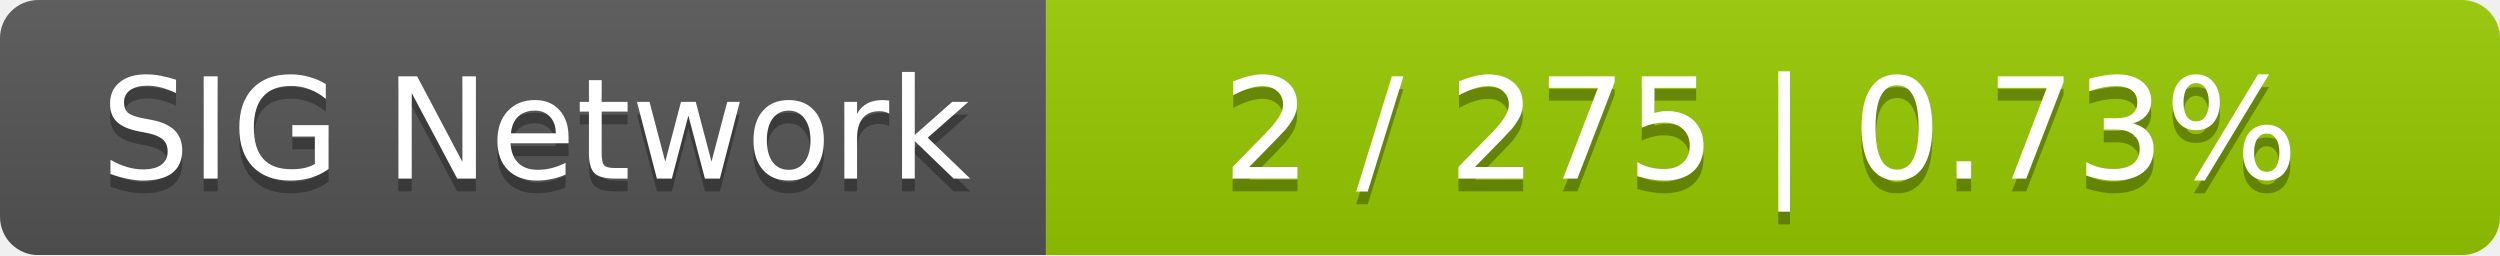
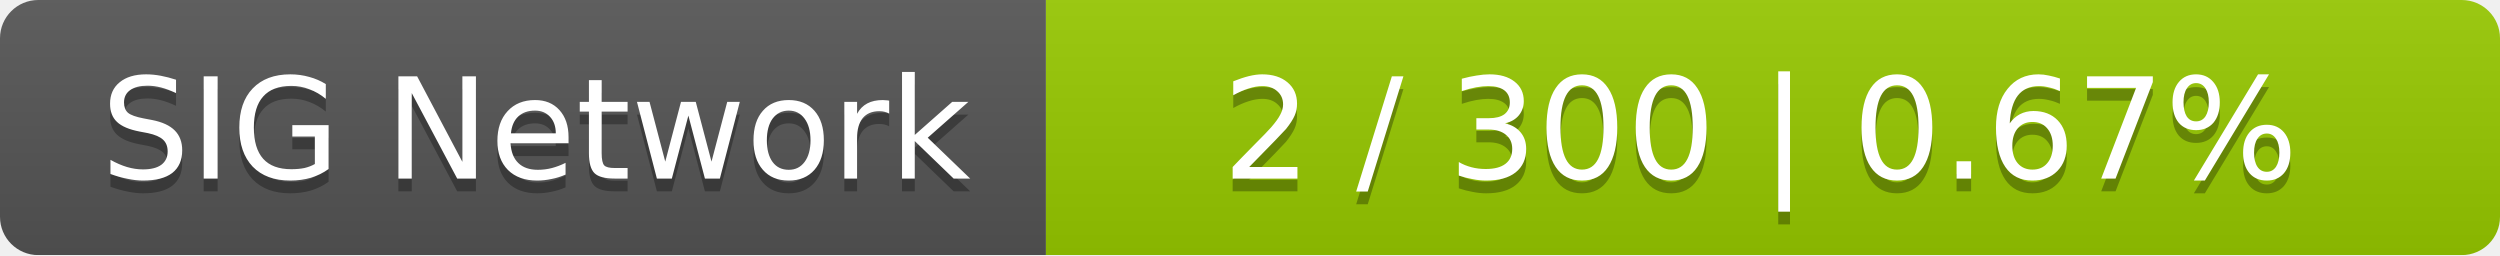
<svg xmlns="http://www.w3.org/2000/svg" width="196" height="20">
  <linearGradient id="smooth" x2="0" y2="100%">
    <stop offset="0" stop-color="#bbb" stop-opacity=".1" />
    <stop offset="1" stop-opacity=".1" />
  </linearGradient>
  <mask id="round">
    <rect width="196" height="20" rx="3" fill="#fff" />
  </mask>
  <g mask="url(#round)">
    <rect width="82" height="20" fill="#555" />
    <rect x="82" width="114" height="20" fill="#97ca00" />
    <rect width="196" height="20" fill="url(#smooth)" />
  </g>
  <g fill="#fff" text-anchor="middle" font-family="DejaVu Sans,Verdana,Geneva,sans-serif" font-size="11">
    <text x="42" y="15" fill="#010101" fill-opacity=".3">SIG Network</text>
    <text x="42" y="14">SIG Network</text>
-     <text x="138" y="15" fill="#010101" fill-opacity=".3">2 / 275    |    0.73%</text>
-     <text x="138" y="14">2 / 275    |    0.73%</text>
+     <text x="138" y="15" fill="#010101" fill-opacity=".3">2 / 300    |    0.67%</text>
+     <text x="138" y="14">2 / 300    |    0.67%</text>
  </g>
</svg>
